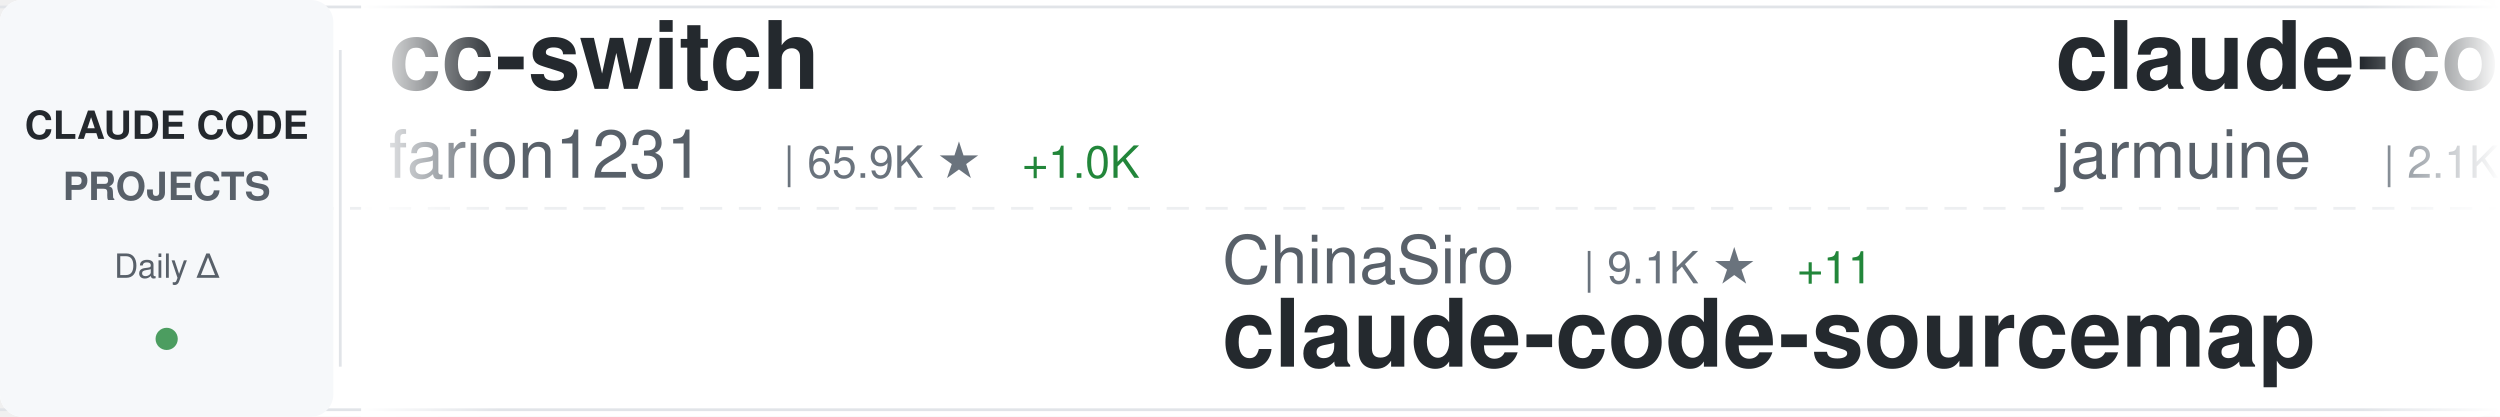
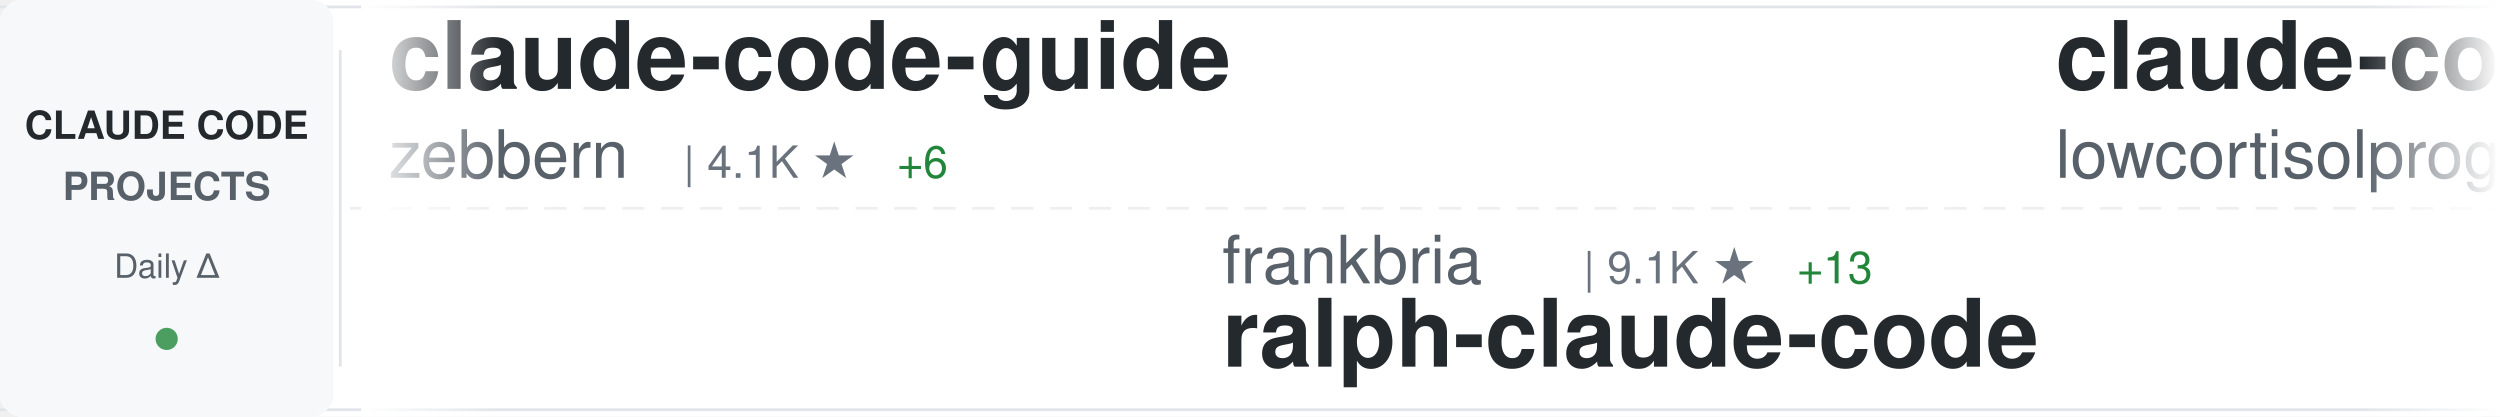
<svg xmlns="http://www.w3.org/2000/svg" width="900" height="150">
  <defs>
    <linearGradient id="awesomeLeftFade" x1="0%" y1="0%" x2="100%" y2="0%">
      <stop offset="0%" style="stop-color:#ffffff;stop-opacity:1" />
      <stop offset="100%" style="stop-color:#ffffff;stop-opacity:0" />
    </linearGradient>
    <linearGradient id="awesomeRightFade" x1="0%" y1="0%" x2="100%" y2="0%">
      <stop offset="0%" style="stop-color:#ffffff;stop-opacity:0" />
      <stop offset="100%" style="stop-color:#ffffff;stop-opacity:1" />
    </linearGradient>
  </defs>
  <rect width="900" height="150" fill="#ffffff" rx="8" />
  <rect x="0" y="2" width="900" height="1" fill="#e1e4e8" />
  <rect x="0" y="147" width="900" height="1" fill="#e1e4e8" />
  <line x1="0" y1="75" x2="900" y2="75" stroke="#e1e4e8" stroke-width="1" stroke-dasharray="8 6" opacity="0.6" />
  <rect x="0" y="0" width="120" height="150" fill="#f6f8fa" rx="8" />
  <text x="60" y="50" font-family="-apple-system, BlinkMacSystemFont, 'Segoe UI', Helvetica, Arial, sans-serif" font-size="14" font-weight="600" fill="#24292e" text-anchor="middle">CLAUDE CODE</text>
  <text x="60" y="72" font-family="-apple-system, BlinkMacSystemFont, 'Segoe UI', Helvetica, Arial, sans-serif" font-size="14" font-weight="600" fill="#586069" text-anchor="middle">PROJECTS</text>
  <text x="60" y="100" font-family="-apple-system, BlinkMacSystemFont, 'Segoe UI', Helvetica, Arial, sans-serif" font-size="12" font-weight="500" fill="#586069" text-anchor="middle">Daily Δ</text>
  <circle cx="60" cy="122" r="4" fill="#22863a" opacity="0.8" />
  <rect x="122" y="18" width="1" height="114" fill="#e1e4e8" />
  <clipPath id="awesomeTickerClip">
    <rect x="130" y="0" width="770" height="150" />
  </clipPath>
  <g clip-path="url(#awesomeTickerClip)">
    <g id="awesomeTickerItems">
      <animateTransform attributeName="transform" attributeType="XML" type="translate" from="0 0" to="-3000 0" dur="54s" repeatCount="indefinite" />
      <g transform="translate(0, 0)">
-         <text x="140" y="32" font-family="-apple-system, BlinkMacSystemFont, 'Segoe UI', Helvetica, Arial, sans-serif" font-size="34" font-weight="600" fill="#24292e">cc-switch</text>
-         <text x="140" y="64" font-family="-apple-system, BlinkMacSystemFont, 'Segoe UI', Helvetica, Arial, sans-serif" font-size="24" font-weight="400" fill="#586069">farion1231</text>
-         <text x="282" y="64" font-family="-apple-system, BlinkMacSystemFont, 'Segoe UI', Helvetica, Arial, sans-serif" font-size="16" font-weight="500" fill="#6a737d">| 65.9K ★</text>
-         <text x="368" y="64" font-family="-apple-system, BlinkMacSystemFont, 'Segoe UI', Helvetica, Arial, sans-serif" font-size="16" font-weight="500" fill="#22863a"> +1.0K</text>
+         <text x="140" y="32" font-family="-apple-system, BlinkMacSystemFont, 'Segoe UI', Helvetica, Arial, sans-serif" font-size="34" font-weight="600" fill="#24292e">claude-code-guide</text>
+         <text x="140" y="64" font-family="-apple-system, BlinkMacSystemFont, 'Segoe UI', Helvetica, Arial, sans-serif" font-size="24" font-weight="400" fill="#586069">zebbern</text>
+         <text x="246" y="64" font-family="-apple-system, BlinkMacSystemFont, 'Segoe UI', Helvetica, Arial, sans-serif" font-size="16" font-weight="500" fill="#6a737d">| 4.1K ★</text>
+         <text x="323" y="64" font-family="-apple-system, BlinkMacSystemFont, 'Segoe UI', Helvetica, Arial, sans-serif" font-size="16" font-weight="500" fill="#22863a"> +6</text>
      </g>
      <g transform="translate(300, 0)">
-         <text x="140" y="102" font-family="-apple-system, BlinkMacSystemFont, 'Segoe UI', Helvetica, Arial, sans-serif" font-size="24" font-weight="400" fill="#586069">ChinaSiro</text>
+         <text x="140" y="102" font-family="-apple-system, BlinkMacSystemFont, 'Segoe UI', Helvetica, Arial, sans-serif" font-size="24" font-weight="400" fill="#586069">frankbria</text>
        <text x="270" y="102" font-family="-apple-system, BlinkMacSystemFont, 'Segoe UI', Helvetica, Arial, sans-serif" font-size="16" font-weight="500" fill="#6a737d">| 9.1K ★</text>
-         <text x="347" y="102" font-family="-apple-system, BlinkMacSystemFont, 'Segoe UI', Helvetica, Arial, sans-serif" font-size="16" font-weight="500" fill="#22863a"> +11</text>
-         <text x="140" y="132" font-family="-apple-system, BlinkMacSystemFont, 'Segoe UI', Helvetica, Arial, sans-serif" font-size="34" font-weight="600" fill="#24292e">claude-code-sourcemap</text>
+         <text x="347" y="102" font-family="-apple-system, BlinkMacSystemFont, 'Segoe UI', Helvetica, Arial, sans-serif" font-size="16" font-weight="500" fill="#22863a"> +13</text>
+         <text x="140" y="132" font-family="-apple-system, BlinkMacSystemFont, 'Segoe UI', Helvetica, Arial, sans-serif" font-size="34" font-weight="600" fill="#24292e">ralph-claude-code</text>
      </g>
      <g transform="translate(600, 0)">
        <text x="140" y="32" font-family="-apple-system, BlinkMacSystemFont, 'Segoe UI', Helvetica, Arial, sans-serif" font-size="34" font-weight="600" fill="#24292e">claude-code</text>
-         <text x="140" y="64" font-family="-apple-system, BlinkMacSystemFont, 'Segoe UI', Helvetica, Arial, sans-serif" font-size="24" font-weight="400" fill="#586069">jarmuine</text>
-         <text x="258" y="64" font-family="-apple-system, BlinkMacSystemFont, 'Segoe UI', Helvetica, Arial, sans-serif" font-size="16" font-weight="500" fill="#6a737d">| 2.1K ★</text>
-         <text x="335" y="64" font-family="-apple-system, BlinkMacSystemFont, 'Segoe UI', Helvetica, Arial, sans-serif" font-size="16" font-weight="500" fill="#22863a"> +3</text>
+         <text x="140" y="64" font-family="-apple-system, BlinkMacSystemFont, 'Segoe UI', Helvetica, Arial, sans-serif" font-size="24" font-weight="400" fill="#586069">lowcortisolprogrammer</text>
+         <text x="414" y="64" font-family="-apple-system, BlinkMacSystemFont, 'Segoe UI', Helvetica, Arial, sans-serif" font-size="16" font-weight="500" fill="#6a737d">| 173 ★</text>
      </g>
      <g transform="translate(900, 0)">
-         <text x="140" y="102" font-family="-apple-system, BlinkMacSystemFont, 'Segoe UI', Helvetica, Arial, sans-serif" font-size="24" font-weight="400" fill="#586069">mehmoodosman</text>
-         <text x="306" y="102" font-family="-apple-system, BlinkMacSystemFont, 'Segoe UI', Helvetica, Arial, sans-serif" font-size="16" font-weight="500" fill="#6a737d">| 169 ★</text>
-         <text x="140" y="132" font-family="-apple-system, BlinkMacSystemFont, 'Segoe UI', Helvetica, Arial, sans-serif" font-size="34" font-weight="600" fill="#24292e">claude-code</text>
+         <text x="140" y="102" font-family="-apple-system, BlinkMacSystemFont, 'Segoe UI', Helvetica, Arial, sans-serif" font-size="24" font-weight="400" fill="#586069">wanshuiyin</text>
+         <text x="282" y="102" font-family="-apple-system, BlinkMacSystemFont, 'Segoe UI', Helvetica, Arial, sans-serif" font-size="16" font-weight="500" fill="#6a737d">| 8.8K ★</text>
+         <text x="359" y="102" font-family="-apple-system, BlinkMacSystemFont, 'Segoe UI', Helvetica, Arial, sans-serif" font-size="16" font-weight="500" fill="#22863a"> +163</text>
+         <text x="140" y="132" font-family="-apple-system, BlinkMacSystemFont, 'Segoe UI', Helvetica, Arial, sans-serif" font-size="34" font-weight="600" fill="#24292e">Auto-claude-code-researc...</text>
      </g>
      <g transform="translate(1200, 0)">
-         <text x="140" y="32" font-family="-apple-system, BlinkMacSystemFont, 'Segoe UI', Helvetica, Arial, sans-serif" font-size="34" font-weight="600" fill="#24292e">ClaudeCode</text>
-         <text x="140" y="64" font-family="-apple-system, BlinkMacSystemFont, 'Segoe UI', Helvetica, Arial, sans-serif" font-size="24" font-weight="400" fill="#586069">guanshan</text>
-         <text x="258" y="64" font-family="-apple-system, BlinkMacSystemFont, 'Segoe UI', Helvetica, Arial, sans-serif" font-size="16" font-weight="500" fill="#6a737d">| 59 ★</text>
+         <text x="140" y="32" font-family="-apple-system, BlinkMacSystemFont, 'Segoe UI', Helvetica, Arial, sans-serif" font-size="34" font-weight="600" fill="#24292e">claude-code-workflows</text>
+         <text x="140" y="64" font-family="-apple-system, BlinkMacSystemFont, 'Segoe UI', Helvetica, Arial, sans-serif" font-size="24" font-weight="400" fill="#586069">OneRedOak</text>
+         <text x="270" y="64" font-family="-apple-system, BlinkMacSystemFont, 'Segoe UI', Helvetica, Arial, sans-serif" font-size="16" font-weight="500" fill="#6a737d">| 3.8K ★</text>
+         <text x="347" y="64" font-family="-apple-system, BlinkMacSystemFont, 'Segoe UI', Helvetica, Arial, sans-serif" font-size="16" font-weight="500" fill="#22863a"> +1</text>
      </g>
      <g transform="translate(1500, 0)">
-         <text x="140" y="102" font-family="-apple-system, BlinkMacSystemFont, 'Segoe UI', Helvetica, Arial, sans-serif" font-size="24" font-weight="400" fill="#586069">codeaashu</text>
-         <text x="270" y="102" font-family="-apple-system, BlinkMacSystemFont, 'Segoe UI', Helvetica, Arial, sans-serif" font-size="16" font-weight="500" fill="#6a737d">| 2.5K ★</text>
-         <text x="347" y="102" font-family="-apple-system, BlinkMacSystemFont, 'Segoe UI', Helvetica, Arial, sans-serif" font-size="16" font-weight="500" fill="#22863a"> +13</text>
-         <text x="140" y="132" font-family="-apple-system, BlinkMacSystemFont, 'Segoe UI', Helvetica, Arial, sans-serif" font-size="34" font-weight="600" fill="#24292e">claude-code</text>
+         <text x="140" y="102" font-family="-apple-system, BlinkMacSystemFont, 'Segoe UI', Helvetica, Arial, sans-serif" font-size="24" font-weight="400" fill="#586069">diet103</text>
+         <text x="246" y="102" font-family="-apple-system, BlinkMacSystemFont, 'Segoe UI', Helvetica, Arial, sans-serif" font-size="16" font-weight="500" fill="#6a737d">| 9.6K ★</text>
+         <text x="323" y="102" font-family="-apple-system, BlinkMacSystemFont, 'Segoe UI', Helvetica, Arial, sans-serif" font-size="16" font-weight="500" fill="#22863a"> +6</text>
+         <text x="140" y="132" font-family="-apple-system, BlinkMacSystemFont, 'Segoe UI', Helvetica, Arial, sans-serif" font-size="34" font-weight="600" fill="#24292e">claude-code-infrastructu...</text>
      </g>
      <g transform="translate(1800, 0)">
        <text x="140" y="32" font-family="-apple-system, BlinkMacSystemFont, 'Segoe UI', Helvetica, Arial, sans-serif" font-size="34" font-weight="600" fill="#24292e">claude-code</text>
-         <text x="140" y="64" font-family="-apple-system, BlinkMacSystemFont, 'Segoe UI', Helvetica, Arial, sans-serif" font-size="24" font-weight="400" fill="#586069">tanbiralam</text>
-         <text x="282" y="64" font-family="-apple-system, BlinkMacSystemFont, 'Segoe UI', Helvetica, Arial, sans-serif" font-size="16" font-weight="500" fill="#6a737d">| 1.6K ★</text>
-         <text x="359" y="64" font-family="-apple-system, BlinkMacSystemFont, 'Segoe UI', Helvetica, Arial, sans-serif" font-size="16" font-weight="500" fill="#22863a"> +5</text>
+         <text x="140" y="64" font-family="-apple-system, BlinkMacSystemFont, 'Segoe UI', Helvetica, Arial, sans-serif" font-size="24" font-weight="400" fill="#586069">VineeTagarwaL-code</text>
+         <text x="378" y="64" font-family="-apple-system, BlinkMacSystemFont, 'Segoe UI', Helvetica, Arial, sans-serif" font-size="16" font-weight="500" fill="#6a737d">| 274 ★</text>
      </g>
      <g transform="translate(2100, 0)">
-         <text x="140" y="102" font-family="-apple-system, BlinkMacSystemFont, 'Segoe UI', Helvetica, Arial, sans-serif" font-size="24" font-weight="400" fill="#586069">liuup</text>
-         <text x="222" y="102" font-family="-apple-system, BlinkMacSystemFont, 'Segoe UI', Helvetica, Arial, sans-serif" font-size="16" font-weight="500" fill="#6a737d">| 2.4K ★</text>
-         <text x="299" y="102" font-family="-apple-system, BlinkMacSystemFont, 'Segoe UI', Helvetica, Arial, sans-serif" font-size="16" font-weight="500" fill="#22863a"> +17</text>
-         <text x="140" y="132" font-family="-apple-system, BlinkMacSystemFont, 'Segoe UI', Helvetica, Arial, sans-serif" font-size="34" font-weight="600" fill="#24292e">claude-code-analysis</text>
+         <text x="140" y="102" font-family="-apple-system, BlinkMacSystemFont, 'Segoe UI', Helvetica, Arial, sans-serif" font-size="24" font-weight="400" fill="#586069">JrCx7scC</text>
+         <text x="258" y="102" font-family="-apple-system, BlinkMacSystemFont, 'Segoe UI', Helvetica, Arial, sans-serif" font-size="16" font-weight="500" fill="#6a737d">| 367 ★</text>
+         <text x="140" y="132" font-family="-apple-system, BlinkMacSystemFont, 'Segoe UI', Helvetica, Arial, sans-serif" font-size="34" font-weight="600" fill="#24292e">claude-code-source</text>
      </g>
      <g transform="translate(2400, 0)">
-         <text x="140" y="32" font-family="-apple-system, BlinkMacSystemFont, 'Segoe UI', Helvetica, Arial, sans-serif" font-size="34" font-weight="600" fill="#24292e">claude-code-security-rev...</text>
-         <text x="140" y="64" font-family="-apple-system, BlinkMacSystemFont, 'Segoe UI', Helvetica, Arial, sans-serif" font-size="24" font-weight="400" fill="#586069">anthropics</text>
-         <text x="282" y="64" font-family="-apple-system, BlinkMacSystemFont, 'Segoe UI', Helvetica, Arial, sans-serif" font-size="16" font-weight="500" fill="#6a737d">| 4.6K ★</text>
-         <text x="359" y="64" font-family="-apple-system, BlinkMacSystemFont, 'Segoe UI', Helvetica, Arial, sans-serif" font-size="16" font-weight="500" fill="#22863a"> +9</text>
+         <text x="140" y="32" font-family="-apple-system, BlinkMacSystemFont, 'Segoe UI', Helvetica, Arial, sans-serif" font-size="34" font-weight="600" fill="#24292e">claude_codex_bridge</text>
+         <text x="140" y="64" font-family="-apple-system, BlinkMacSystemFont, 'Segoe UI', Helvetica, Arial, sans-serif" font-size="24" font-weight="400" fill="#586069">SeemSeam</text>
+         <text x="258" y="64" font-family="-apple-system, BlinkMacSystemFont, 'Segoe UI', Helvetica, Arial, sans-serif" font-size="16" font-weight="500" fill="#6a737d">| 2.5K ★</text>
+         <text x="335" y="64" font-family="-apple-system, BlinkMacSystemFont, 'Segoe UI', Helvetica, Arial, sans-serif" font-size="16" font-weight="500" fill="#22863a"> +14</text>
      </g>
      <g transform="translate(2700, 0)">
-         <text x="140" y="102" font-family="-apple-system, BlinkMacSystemFont, 'Segoe UI', Helvetica, Arial, sans-serif" font-size="24" font-weight="400" fill="#586069">repowise-dev</text>
-         <text x="306" y="102" font-family="-apple-system, BlinkMacSystemFont, 'Segoe UI', Helvetica, Arial, sans-serif" font-size="16" font-weight="500" fill="#6a737d">| 997 ★</text>
-         <text x="140" y="132" font-family="-apple-system, BlinkMacSystemFont, 'Segoe UI', Helvetica, Arial, sans-serif" font-size="34" font-weight="600" fill="#24292e">claude-code-prompts</text>
+         <text x="140" y="102" font-family="-apple-system, BlinkMacSystemFont, 'Segoe UI', Helvetica, Arial, sans-serif" font-size="24" font-weight="400" fill="#586069">centminmod</text>
+         <text x="282" y="102" font-family="-apple-system, BlinkMacSystemFont, 'Segoe UI', Helvetica, Arial, sans-serif" font-size="16" font-weight="500" fill="#6a737d">| 2.3K ★</text>
+         <text x="359" y="102" font-family="-apple-system, BlinkMacSystemFont, 'Segoe UI', Helvetica, Arial, sans-serif" font-size="16" font-weight="500" fill="#22863a"> +3</text>
+         <text x="140" y="132" font-family="-apple-system, BlinkMacSystemFont, 'Segoe UI', Helvetica, Arial, sans-serif" font-size="34" font-weight="600" fill="#24292e">my-claude-code-setup</text>
      </g>
      <g transform="translate(3000, 0)">
-         <text x="140" y="32" font-family="-apple-system, BlinkMacSystemFont, 'Segoe UI', Helvetica, Arial, sans-serif" font-size="34" font-weight="600" fill="#24292e">cc-switch</text>
-         <text x="140" y="64" font-family="-apple-system, BlinkMacSystemFont, 'Segoe UI', Helvetica, Arial, sans-serif" font-size="24" font-weight="400" fill="#586069">farion1231</text>
-         <text x="282" y="64" font-family="-apple-system, BlinkMacSystemFont, 'Segoe UI', Helvetica, Arial, sans-serif" font-size="16" font-weight="500" fill="#6a737d">| 65.9K ★</text>
-         <text x="368" y="64" font-family="-apple-system, BlinkMacSystemFont, 'Segoe UI', Helvetica, Arial, sans-serif" font-size="16" font-weight="500" fill="#22863a"> +1.0K</text>
+         <text x="140" y="32" font-family="-apple-system, BlinkMacSystemFont, 'Segoe UI', Helvetica, Arial, sans-serif" font-size="34" font-weight="600" fill="#24292e">claude-code-guide</text>
+         <text x="140" y="64" font-family="-apple-system, BlinkMacSystemFont, 'Segoe UI', Helvetica, Arial, sans-serif" font-size="24" font-weight="400" fill="#586069">zebbern</text>
+         <text x="246" y="64" font-family="-apple-system, BlinkMacSystemFont, 'Segoe UI', Helvetica, Arial, sans-serif" font-size="16" font-weight="500" fill="#6a737d">| 4.1K ★</text>
+         <text x="323" y="64" font-family="-apple-system, BlinkMacSystemFont, 'Segoe UI', Helvetica, Arial, sans-serif" font-size="16" font-weight="500" fill="#22863a"> +6</text>
      </g>
      <g transform="translate(3300, 0)">
-         <text x="140" y="102" font-family="-apple-system, BlinkMacSystemFont, 'Segoe UI', Helvetica, Arial, sans-serif" font-size="24" font-weight="400" fill="#586069">ChinaSiro</text>
+         <text x="140" y="102" font-family="-apple-system, BlinkMacSystemFont, 'Segoe UI', Helvetica, Arial, sans-serif" font-size="24" font-weight="400" fill="#586069">frankbria</text>
        <text x="270" y="102" font-family="-apple-system, BlinkMacSystemFont, 'Segoe UI', Helvetica, Arial, sans-serif" font-size="16" font-weight="500" fill="#6a737d">| 9.1K ★</text>
-         <text x="347" y="102" font-family="-apple-system, BlinkMacSystemFont, 'Segoe UI', Helvetica, Arial, sans-serif" font-size="16" font-weight="500" fill="#22863a"> +11</text>
-         <text x="140" y="132" font-family="-apple-system, BlinkMacSystemFont, 'Segoe UI', Helvetica, Arial, sans-serif" font-size="34" font-weight="600" fill="#24292e">claude-code-sourcemap</text>
+         <text x="347" y="102" font-family="-apple-system, BlinkMacSystemFont, 'Segoe UI', Helvetica, Arial, sans-serif" font-size="16" font-weight="500" fill="#22863a"> +13</text>
+         <text x="140" y="132" font-family="-apple-system, BlinkMacSystemFont, 'Segoe UI', Helvetica, Arial, sans-serif" font-size="34" font-weight="600" fill="#24292e">ralph-claude-code</text>
      </g>
      <g transform="translate(3600, 0)">
        <text x="140" y="32" font-family="-apple-system, BlinkMacSystemFont, 'Segoe UI', Helvetica, Arial, sans-serif" font-size="34" font-weight="600" fill="#24292e">claude-code</text>
-         <text x="140" y="64" font-family="-apple-system, BlinkMacSystemFont, 'Segoe UI', Helvetica, Arial, sans-serif" font-size="24" font-weight="400" fill="#586069">jarmuine</text>
-         <text x="258" y="64" font-family="-apple-system, BlinkMacSystemFont, 'Segoe UI', Helvetica, Arial, sans-serif" font-size="16" font-weight="500" fill="#6a737d">| 2.1K ★</text>
-         <text x="335" y="64" font-family="-apple-system, BlinkMacSystemFont, 'Segoe UI', Helvetica, Arial, sans-serif" font-size="16" font-weight="500" fill="#22863a"> +3</text>
+         <text x="140" y="64" font-family="-apple-system, BlinkMacSystemFont, 'Segoe UI', Helvetica, Arial, sans-serif" font-size="24" font-weight="400" fill="#586069">lowcortisolprogrammer</text>
+         <text x="414" y="64" font-family="-apple-system, BlinkMacSystemFont, 'Segoe UI', Helvetica, Arial, sans-serif" font-size="16" font-weight="500" fill="#6a737d">| 173 ★</text>
      </g>
      <g transform="translate(3900, 0)">
-         <text x="140" y="102" font-family="-apple-system, BlinkMacSystemFont, 'Segoe UI', Helvetica, Arial, sans-serif" font-size="24" font-weight="400" fill="#586069">mehmoodosman</text>
-         <text x="306" y="102" font-family="-apple-system, BlinkMacSystemFont, 'Segoe UI', Helvetica, Arial, sans-serif" font-size="16" font-weight="500" fill="#6a737d">| 169 ★</text>
-         <text x="140" y="132" font-family="-apple-system, BlinkMacSystemFont, 'Segoe UI', Helvetica, Arial, sans-serif" font-size="34" font-weight="600" fill="#24292e">claude-code</text>
+         <text x="140" y="102" font-family="-apple-system, BlinkMacSystemFont, 'Segoe UI', Helvetica, Arial, sans-serif" font-size="24" font-weight="400" fill="#586069">wanshuiyin</text>
+         <text x="282" y="102" font-family="-apple-system, BlinkMacSystemFont, 'Segoe UI', Helvetica, Arial, sans-serif" font-size="16" font-weight="500" fill="#6a737d">| 8.8K ★</text>
+         <text x="359" y="102" font-family="-apple-system, BlinkMacSystemFont, 'Segoe UI', Helvetica, Arial, sans-serif" font-size="16" font-weight="500" fill="#22863a"> +163</text>
+         <text x="140" y="132" font-family="-apple-system, BlinkMacSystemFont, 'Segoe UI', Helvetica, Arial, sans-serif" font-size="34" font-weight="600" fill="#24292e">Auto-claude-code-researc...</text>
      </g>
    </g>
  </g>
  <rect x="130" y="0" width="50" height="150" fill="url(#awesomeLeftFade)" />
  <rect x="850" y="0" width="50" height="150" fill="url(#awesomeRightFade)" />
</svg>
